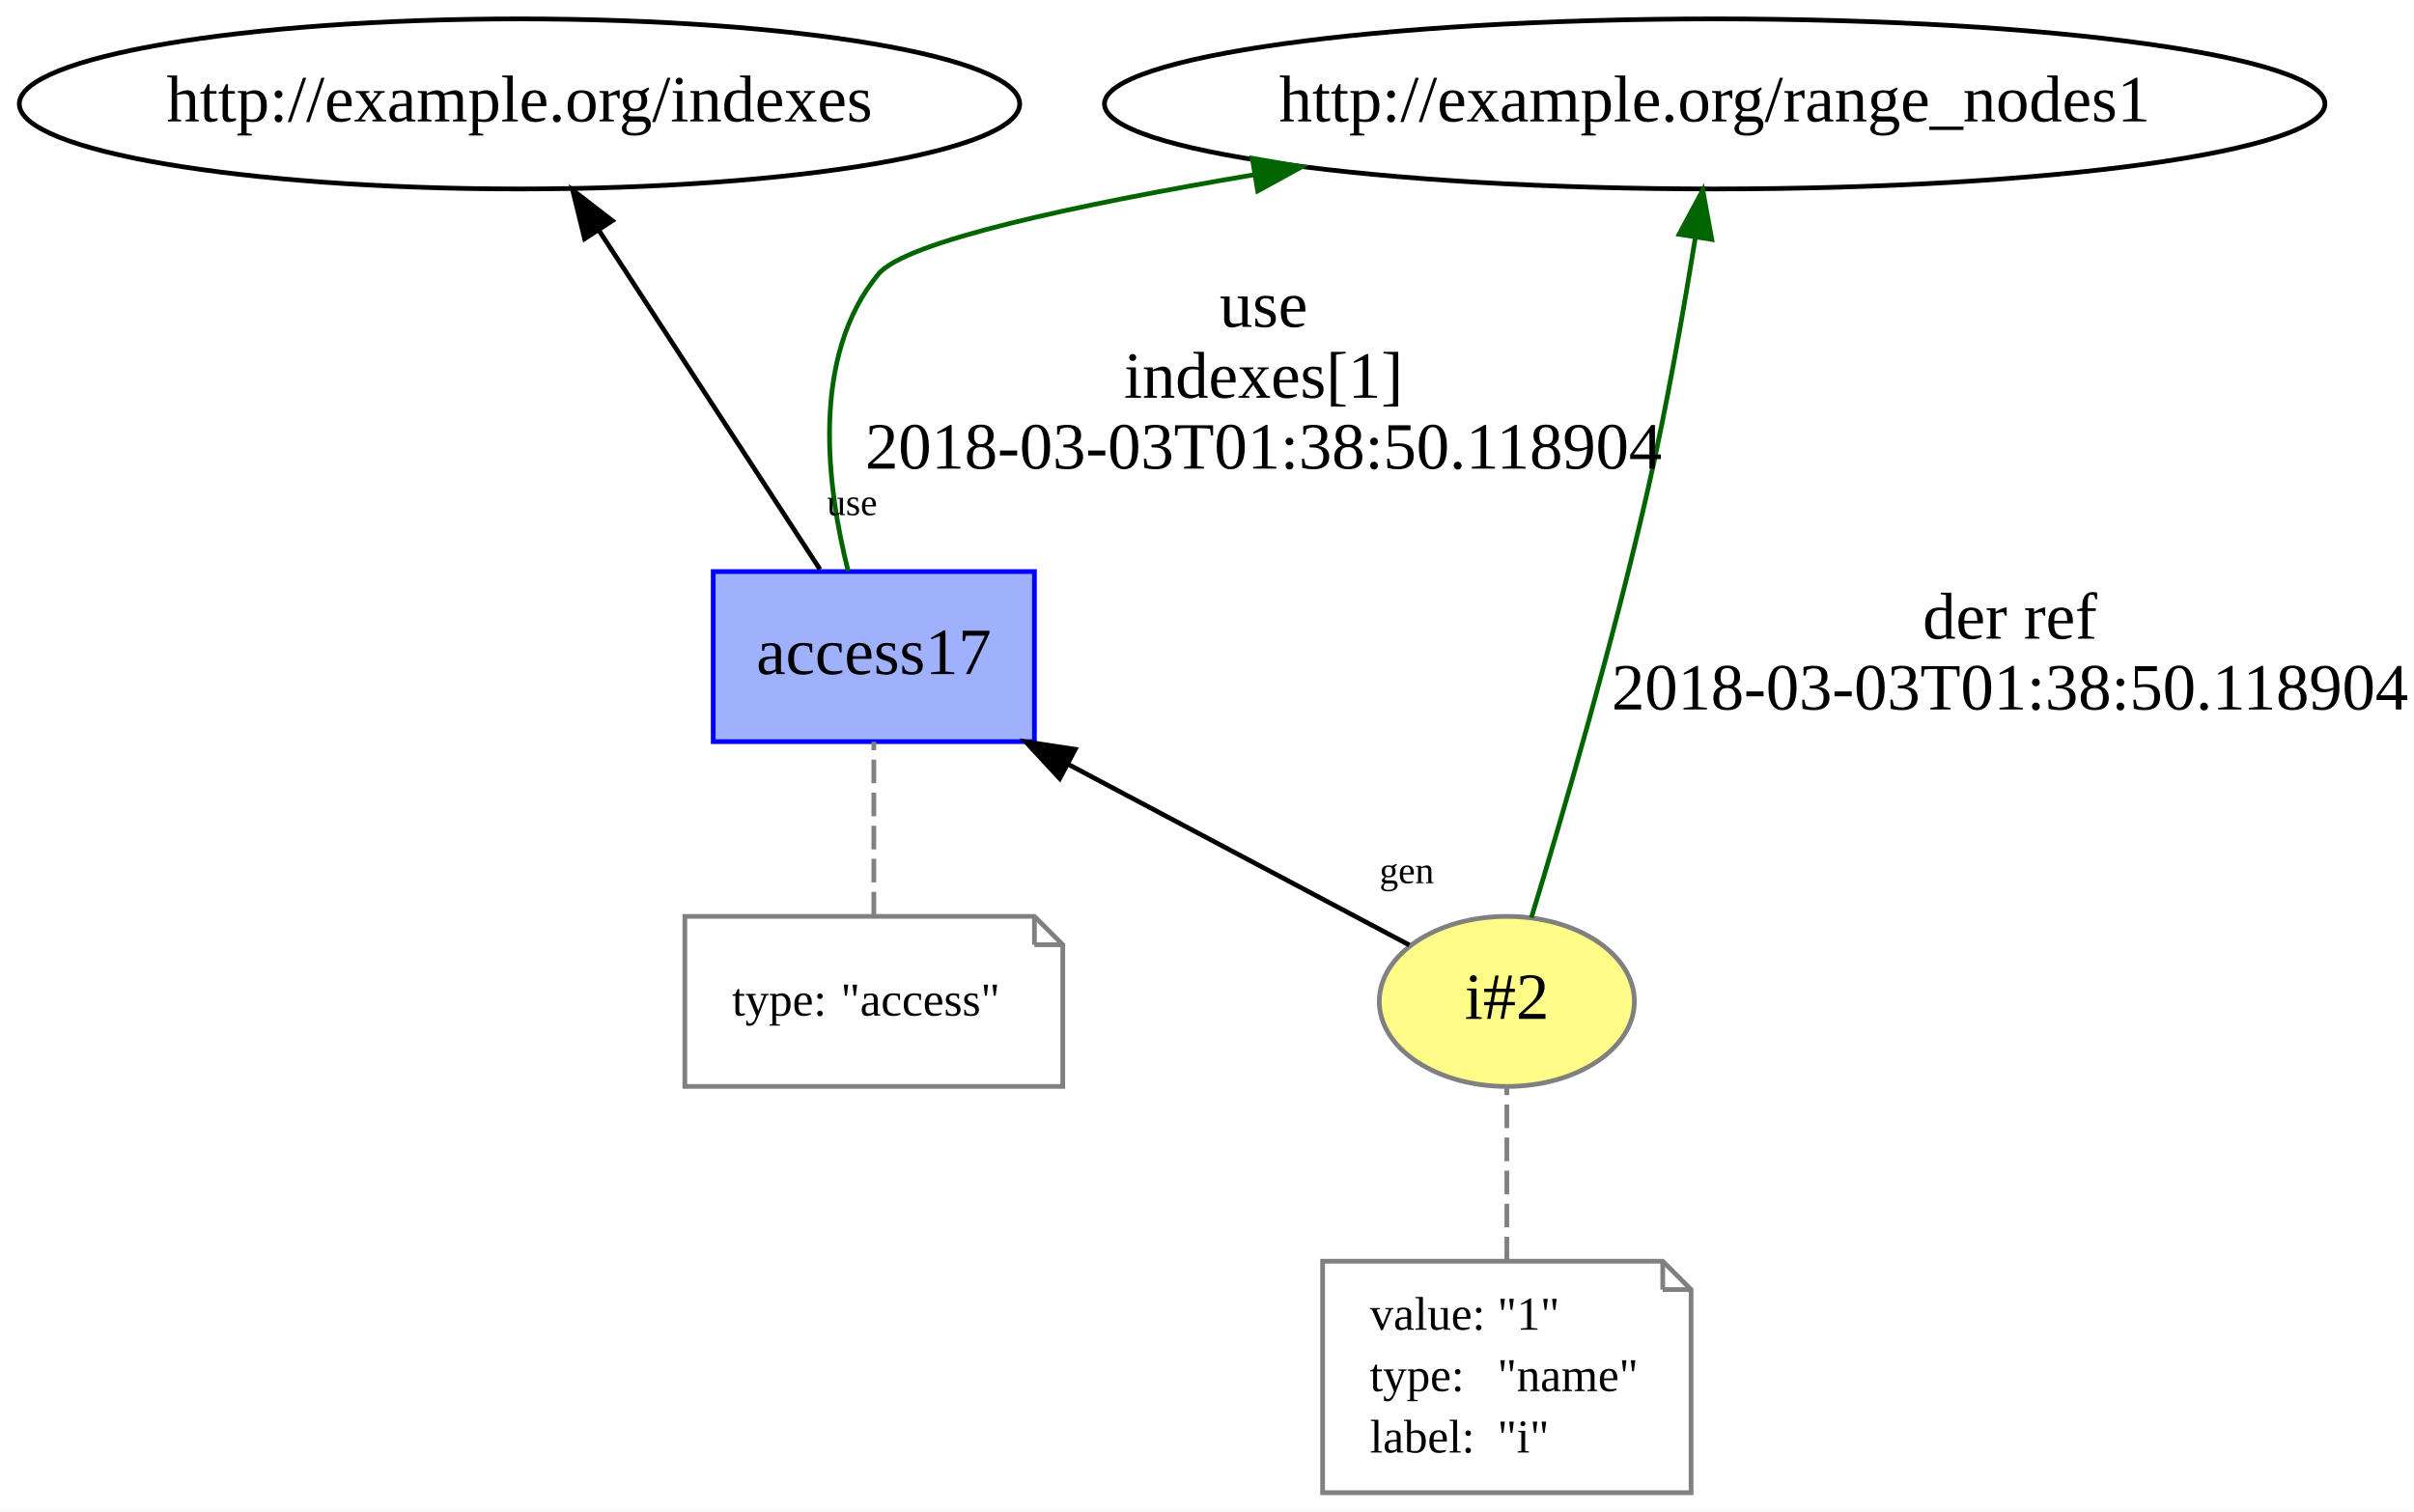
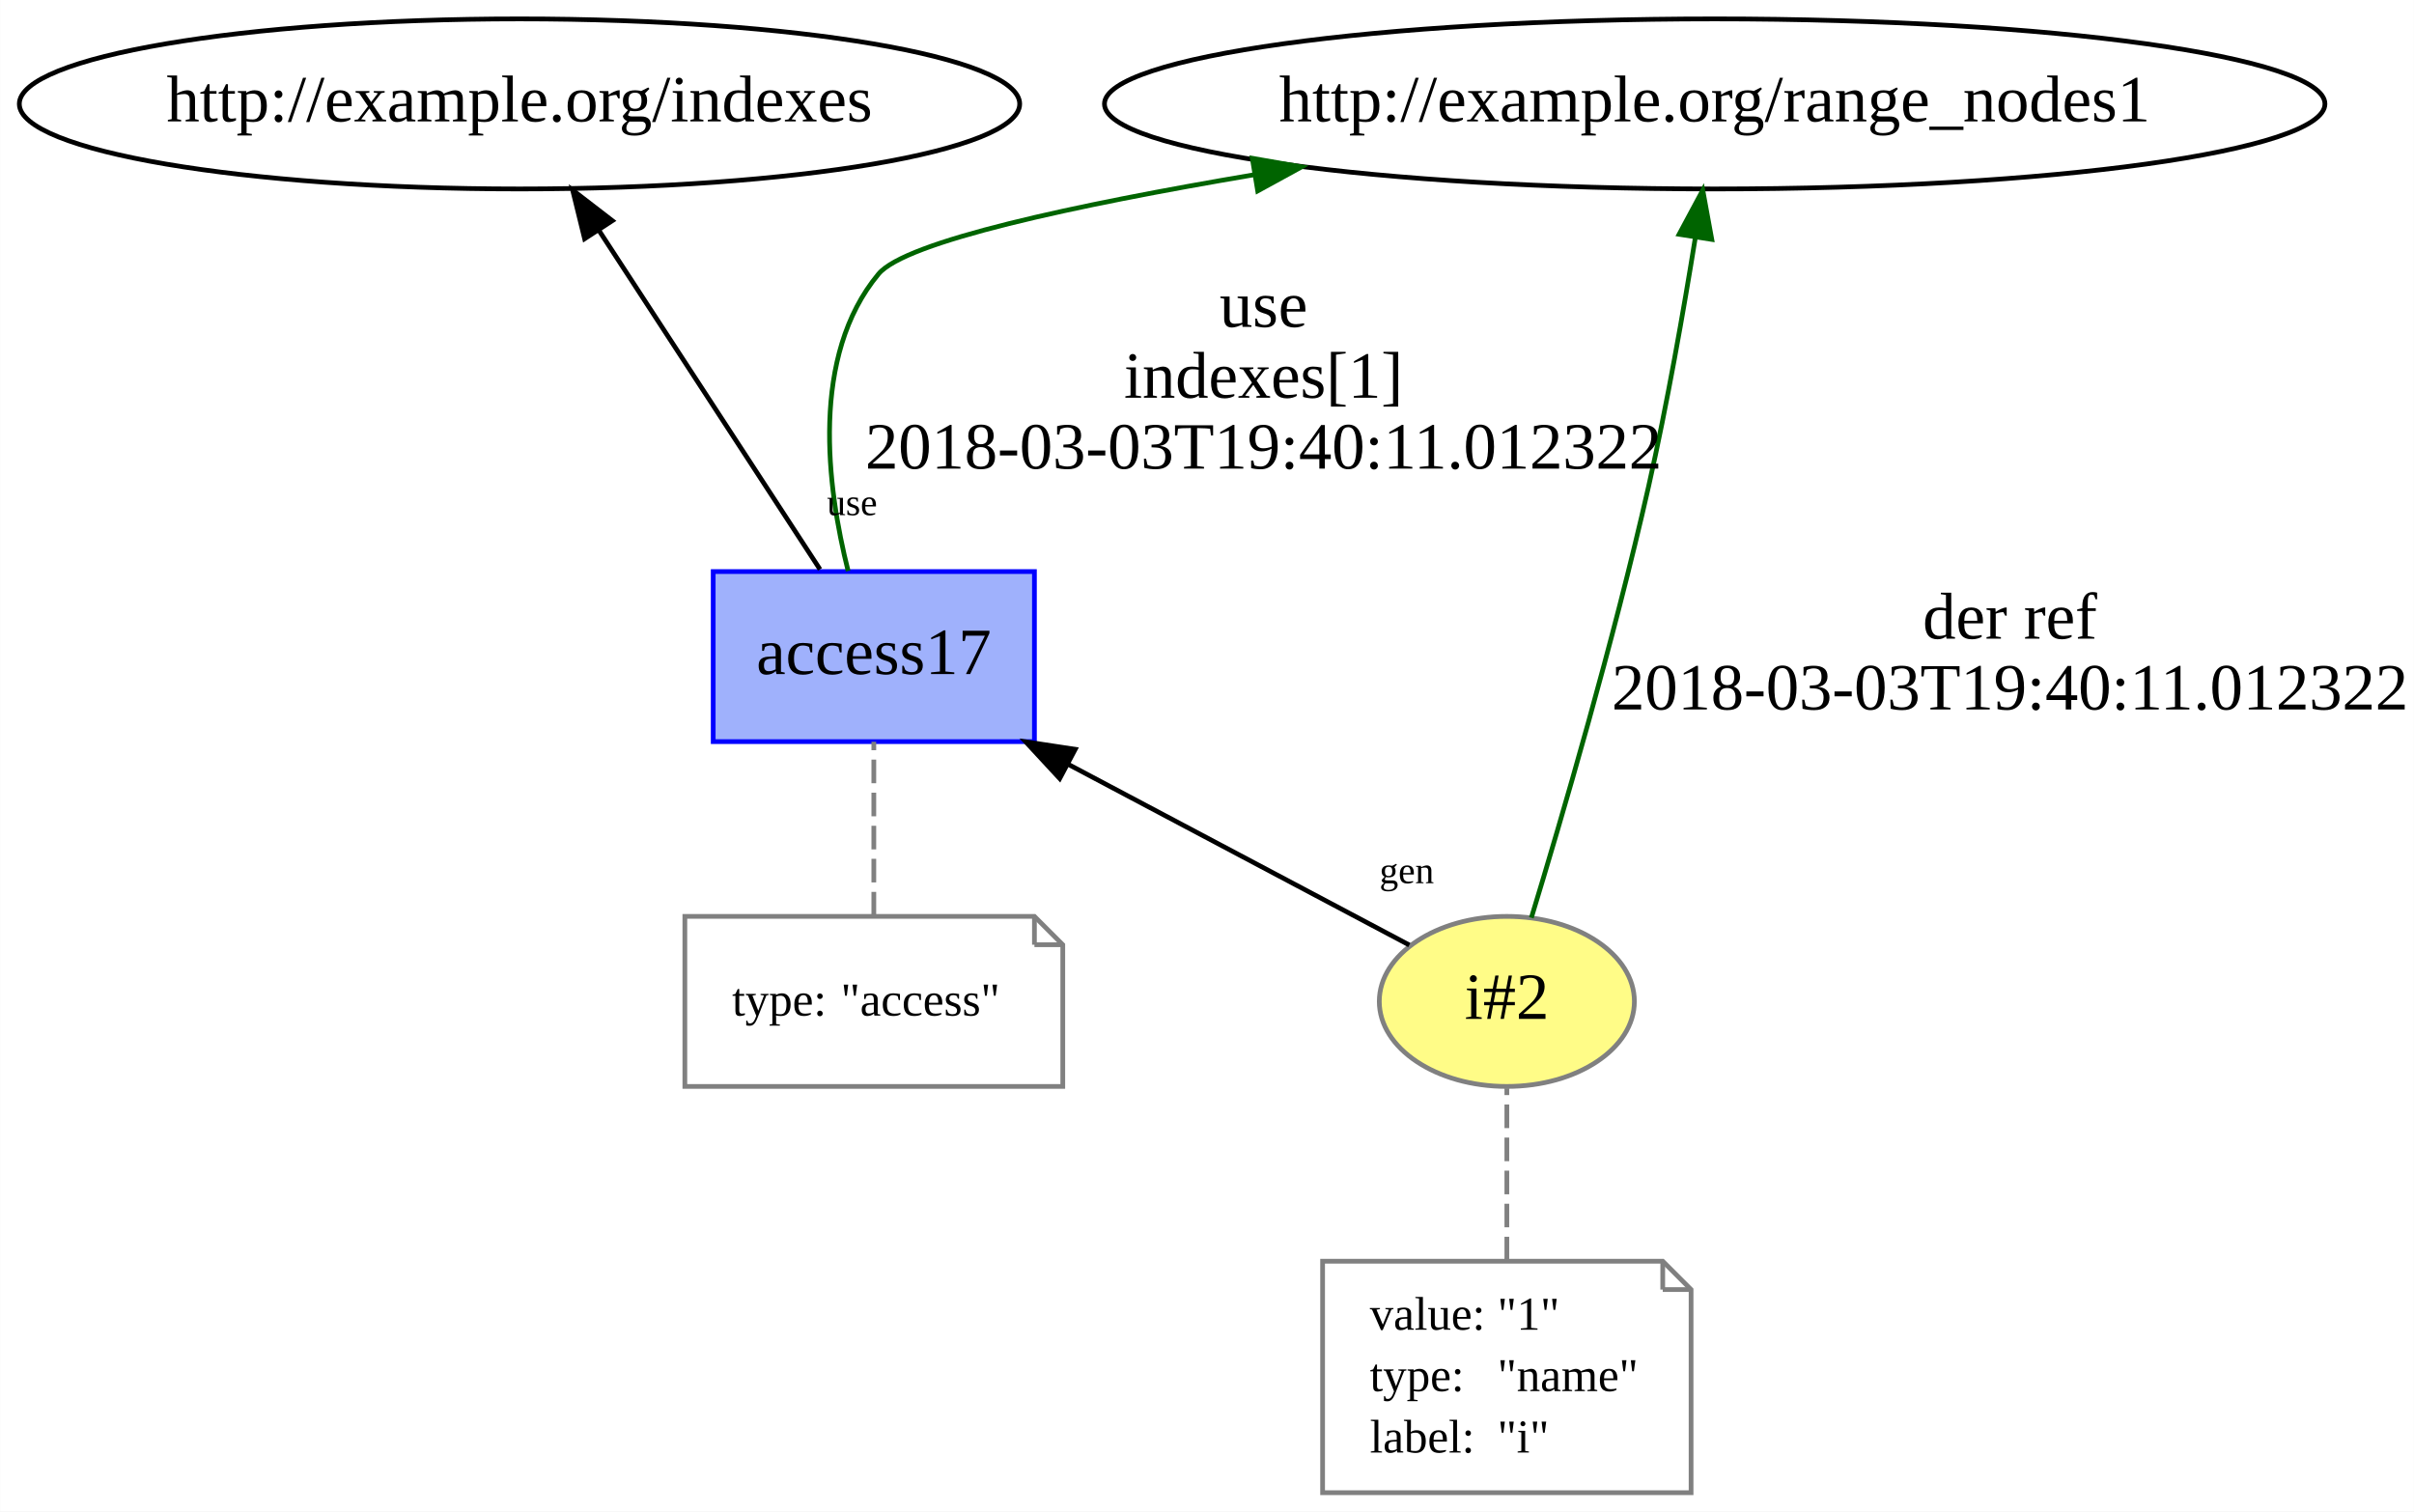
<svg xmlns="http://www.w3.org/2000/svg" xmlns:xlink="http://www.w3.org/1999/xlink" width="511pt" height="320pt" viewBox="0.00 0.00 510.94 320.00">
  <g id="graph0" class="graph" transform="scale(1 1) rotate(0) translate(4 316)">
    <polygon fill="white" stroke="none" points="-4,4 -4,-316 506.941,-316 506.941,4 -4,4" />
    <g id="node1" class="node">
      <g id="a_node1">
        <a xlink:href="http://example.org/i#2" xlink:title="i#2">
          <ellipse fill="#fffc87" stroke="#808080" cx="314.941" cy="-104" rx="27" ry="18" />
          <text text-anchor="middle" x="314.941" y="-100.3" font-family="Times New Roman,serif" font-size="14.00">i#2</text>
        </a>
      </g>
    </g>
    <g id="node3" class="node">
      <g id="a_node3">
        <a xlink:href="http://example.org/access17" xlink:title="access17">
          <polygon fill="#9fb1fc" stroke="#0000ff" points="214.941,-195 146.941,-195 146.941,-159 214.941,-159 214.941,-195" />
          <text text-anchor="middle" x="180.941" y="-173.3" font-family="Times New Roman,serif" font-size="14.00">access17</text>
        </a>
      </g>
    </g>
    <g id="edge5" class="edge">
      <path fill="none" stroke="black" d="M294.297,-115.938C275.093,-126.113 245.923,-141.569 221.984,-154.253" />
      <polygon fill="black" stroke="black" points="220.294,-151.188 213.096,-158.962 223.571,-157.373 220.294,-151.188" />
      <text text-anchor="middle" x="293.752" y="-129.028" font-family="Times New Roman,serif" font-size="8.00">gen</text>
    </g>
    <g id="node5" class="node">
      <ellipse fill="none" stroke="black" cx="358.941" cy="-294" rx="129.177" ry="18" />
      <text text-anchor="middle" x="358.941" y="-290.3" font-family="Times New Roman,serif" font-size="14.00">http://example.org/range_nodes1</text>
    </g>
    <g id="edge4" class="edge">
      <path fill="none" stroke="darkgreen" d="M320.129,-121.707C326.56,-142.821 337.568,-180.351 344.941,-213 348.877,-230.433 352.348,-250.214 354.849,-265.745" />
      <polygon fill="darkgreen" stroke="darkgreen" points="351.409,-266.402 356.419,-275.737 358.324,-265.315 351.409,-266.402" />
      <text text-anchor="middle" x="421.441" y="-180.8" font-family="Times New Roman,serif" font-size="14.00">der ref</text>
-       <text text-anchor="middle" x="421.441" y="-165.8" font-family="Times New Roman,serif" font-size="14.00">2018-03-03T01:38:50.118904</text>
+       <text text-anchor="middle" x="421.441" y="-165.8" font-family="Times New Roman,serif" font-size="14.00">2018-03-03T19:40:11.012322</text>
    </g>
    <g id="node2" class="node">
      <polygon fill="none" stroke="gray" points="347.941,-49 275.941,-49 275.941,-0 353.941,-0 353.941,-43 347.941,-49" />
      <polyline fill="none" stroke="gray" points="347.941,-49 347.941,-43 " />
      <polyline fill="none" stroke="gray" points="353.941,-43 347.941,-43 " />
      <text text-anchor="start" x="285.941" y="-34.5" font-family="Times New Roman,serif" font-size="10.00">value:</text>
      <text text-anchor="start" x="312.941" y="-34.5" font-family="Times New Roman,serif" font-size="10.00">"1"</text>
      <text text-anchor="start" x="285.941" y="-21.5" font-family="Times New Roman,serif" font-size="10.00">type:</text>
      <text text-anchor="start" x="312.941" y="-21.5" font-family="Times New Roman,serif" font-size="10.00">"name"</text>
      <text text-anchor="start" x="285.941" y="-8.5" font-family="Times New Roman,serif" font-size="10.00">label:</text>
      <text text-anchor="start" x="312.941" y="-8.5" font-family="Times New Roman,serif" font-size="10.00">"i"</text>
    </g>
    <g id="edge1" class="edge">
      <path fill="none" stroke="gray" stroke-dasharray="5,2" d="M314.941,-49.174C314.941,-60.925 314.941,-74.869 314.941,-85.62" />
    </g>
    <g id="edge3" class="edge">
      <path fill="none" stroke="darkgreen" d="M175.507,-195.112C171.013,-212.923 167.459,-240.597 181.941,-258 187.654,-264.866 223.411,-272.561 261.307,-278.984" />
      <polygon fill="darkgreen" stroke="darkgreen" points="261.06,-282.491 271.498,-280.674 262.205,-275.585 261.06,-282.491" />
      <text text-anchor="middle" x="263.441" y="-246.8" font-family="Times New Roman,serif" font-size="14.00">use</text>
      <text text-anchor="middle" x="263.441" y="-231.8" font-family="Times New Roman,serif" font-size="14.00">indexes[1]</text>
-       <text text-anchor="middle" x="263.441" y="-216.8" font-family="Times New Roman,serif" font-size="14.00">2018-03-03T01:38:50.118904</text>
+       <text text-anchor="middle" x="263.441" y="-216.8" font-family="Times New Roman,serif" font-size="14.00">2018-03-03T19:40:11.012322</text>
    </g>
    <g id="node6" class="node">
      <ellipse fill="none" stroke="black" cx="105.941" cy="-294" rx="105.881" ry="18" />
      <text text-anchor="middle" x="105.941" y="-290.3" font-family="Times New Roman,serif" font-size="14.00">http://example.org/indexes</text>
    </g>
    <g id="edge6" class="edge">
      <path fill="none" stroke="black" d="M169.55,-195.466C157.088,-214.574 136.99,-245.391 122.723,-267.267" />
      <polygon fill="black" stroke="black" points="119.724,-265.458 117.193,-275.746 125.587,-269.282 119.724,-265.458" />
      <text text-anchor="middle" x="176.334" y="-206.944" font-family="Times New Roman,serif" font-size="8.00">use</text>
    </g>
    <g id="node4" class="node">
      <polygon fill="none" stroke="gray" points="214.941,-122 140.941,-122 140.941,-86 220.941,-86 220.941,-116 214.941,-122" />
      <polyline fill="none" stroke="gray" points="214.941,-122 214.941,-116 " />
      <polyline fill="none" stroke="gray" points="220.941,-116 214.941,-116 " />
      <text text-anchor="start" x="150.941" y="-101" font-family="Times New Roman,serif" font-size="10.00">type:</text>
      <text text-anchor="start" x="173.941" y="-101" font-family="Times New Roman,serif" font-size="10.00">"access"</text>
    </g>
    <g id="edge2" class="edge">
      <path fill="none" stroke="gray" stroke-dasharray="5,2" d="M180.941,-122.187C180.941,-133.35 180.941,-147.84 180.941,-158.971" />
    </g>
  </g>
</svg>
